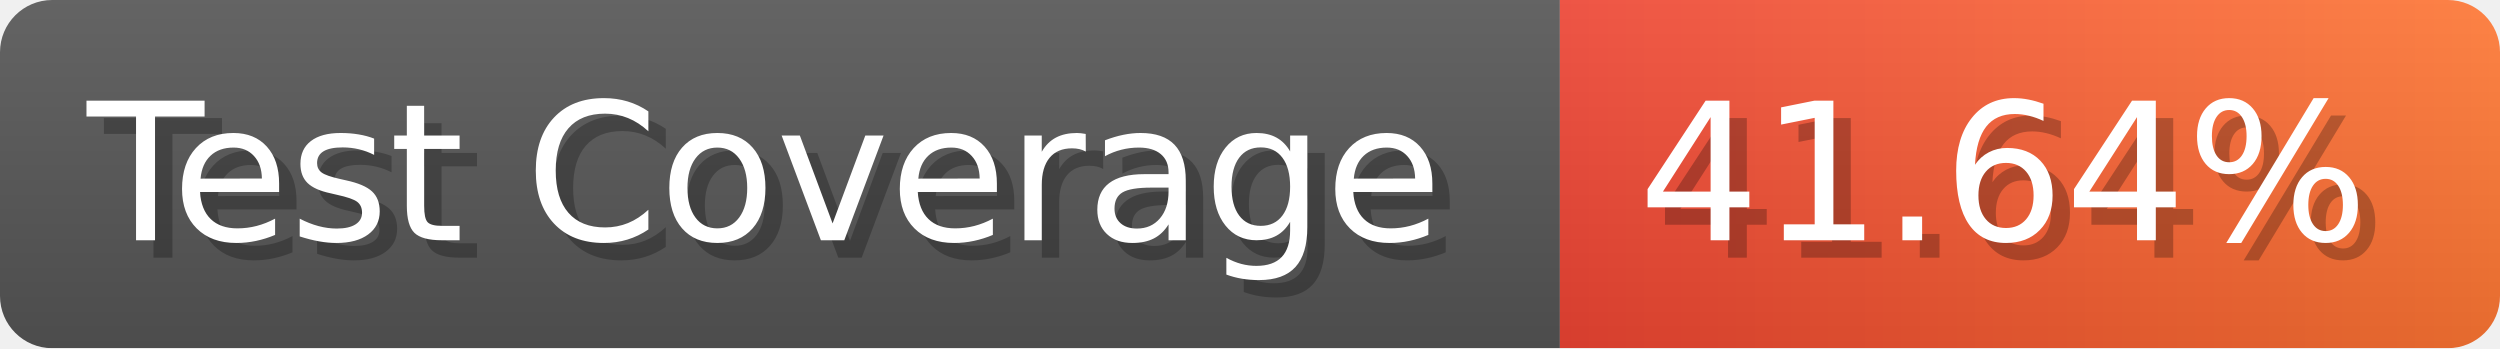
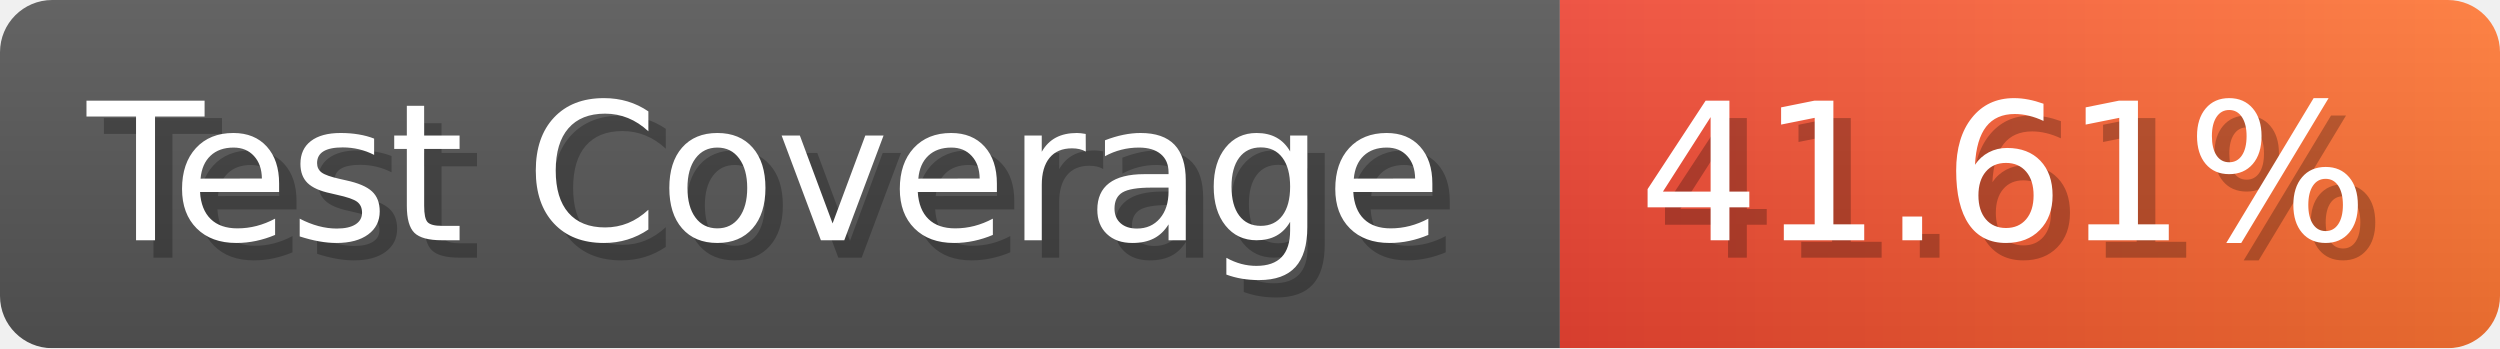
- <svg xmlns="http://www.w3.org/2000/svg" width="143.6" height="20" viewBox="0 0 1436 200" role="img" aria-label="Test Coverage: 41.64%">
+ <svg xmlns="http://www.w3.org/2000/svg" width="143.6" height="20" viewBox="0 0 1436 200" role="img" aria-label="Test Coverage: 41.61%">
  <linearGradient id="a" x2="0" y2="100%">
    <stop offset="0" stop-opacity=".1" stop-color="#EEE" />
    <stop offset="1" stop-opacity=".1" />
  </linearGradient>
  <mask id="m">
    <rect width="1436" height="200" rx="30" fill="#FFF" />
  </mask>
  <g mask="url(#m)">
    <rect width="896" height="200" fill="#555" />
    <rect width="540" height="200" fill="url(#x)" x="896" />
    <rect width="1436" height="200" fill="url(#a)" />
  </g>
  <g aria-hidden="true" fill="#fff" text-anchor="start" font-family="Verdana,DejaVu Sans,sans-serif" font-size="110">
    <text x="60" y="148" textLength="796" fill="#000" opacity="0.25">Test Coverage</text>
    <text x="50" y="138" textLength="796">Test Coverage</text>
-     <text x="951" y="148" textLength="440" fill="#000" opacity="0.25">41.64%</text>
-     <text x="941" y="138" textLength="440">41.64%</text>
+     <text x="951" y="148" textLength="440" fill="#000" opacity="0.25">41.61%</text>
+     <text x="941" y="138" textLength="440">41.61%</text>
  </g>
  <linearGradient id="x" x1="0%" y1="0%" x2="100%" y2="0%">
    <stop offset="0%" style="stop-color:#E43" />
    <stop offset="100%" style="stop-color:#F73" />
  </linearGradient>
</svg>
